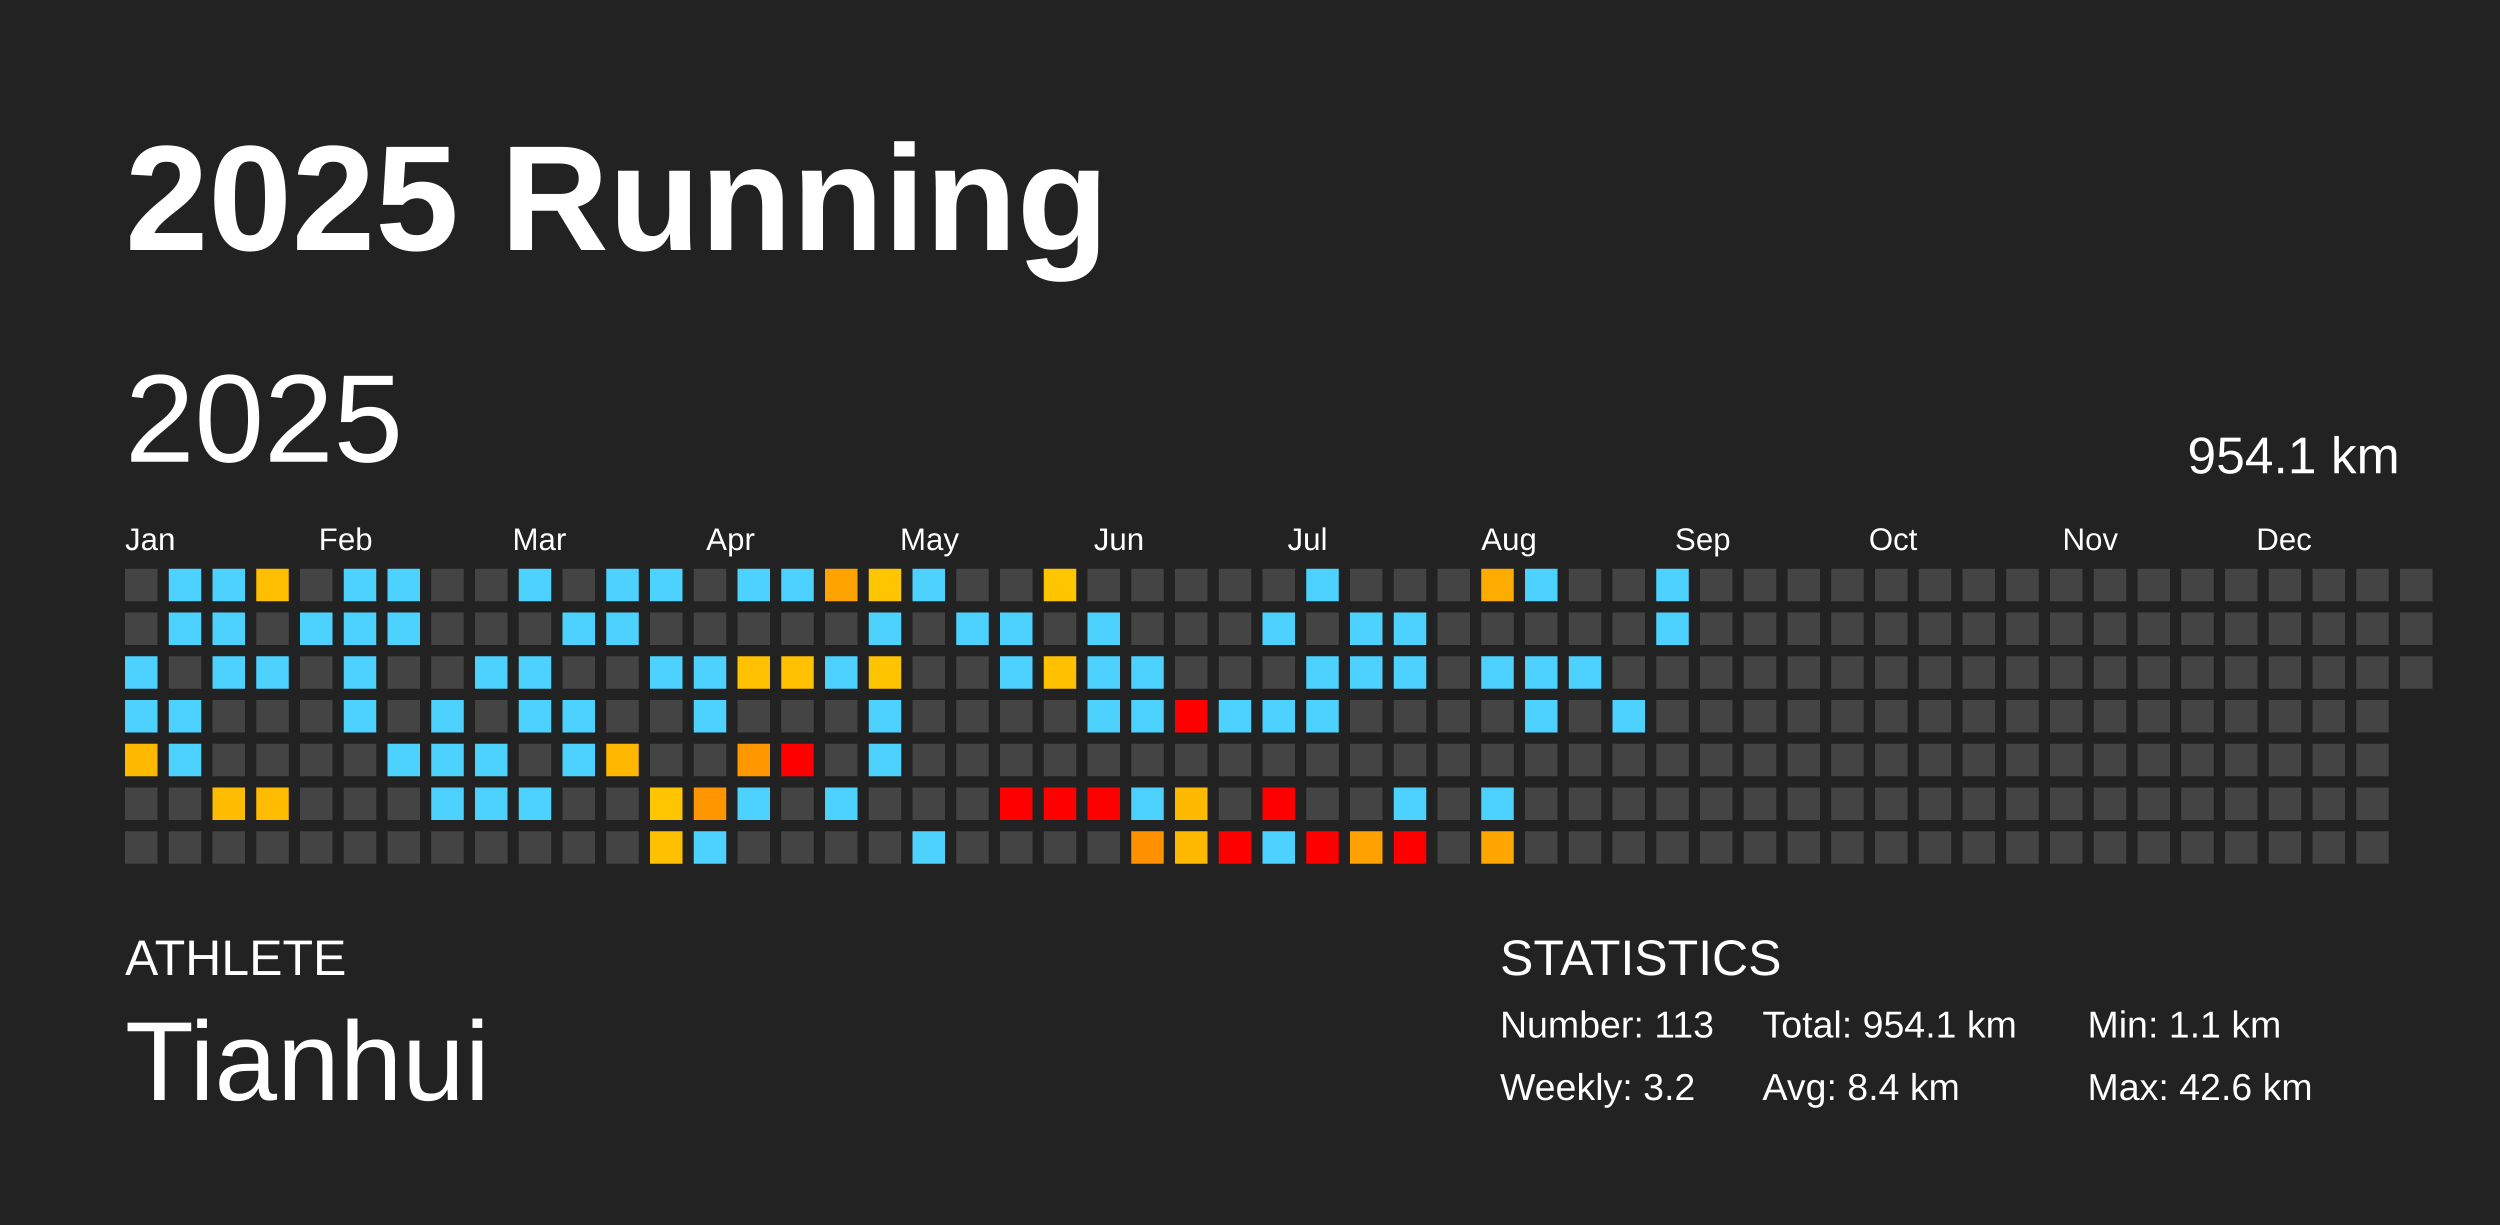
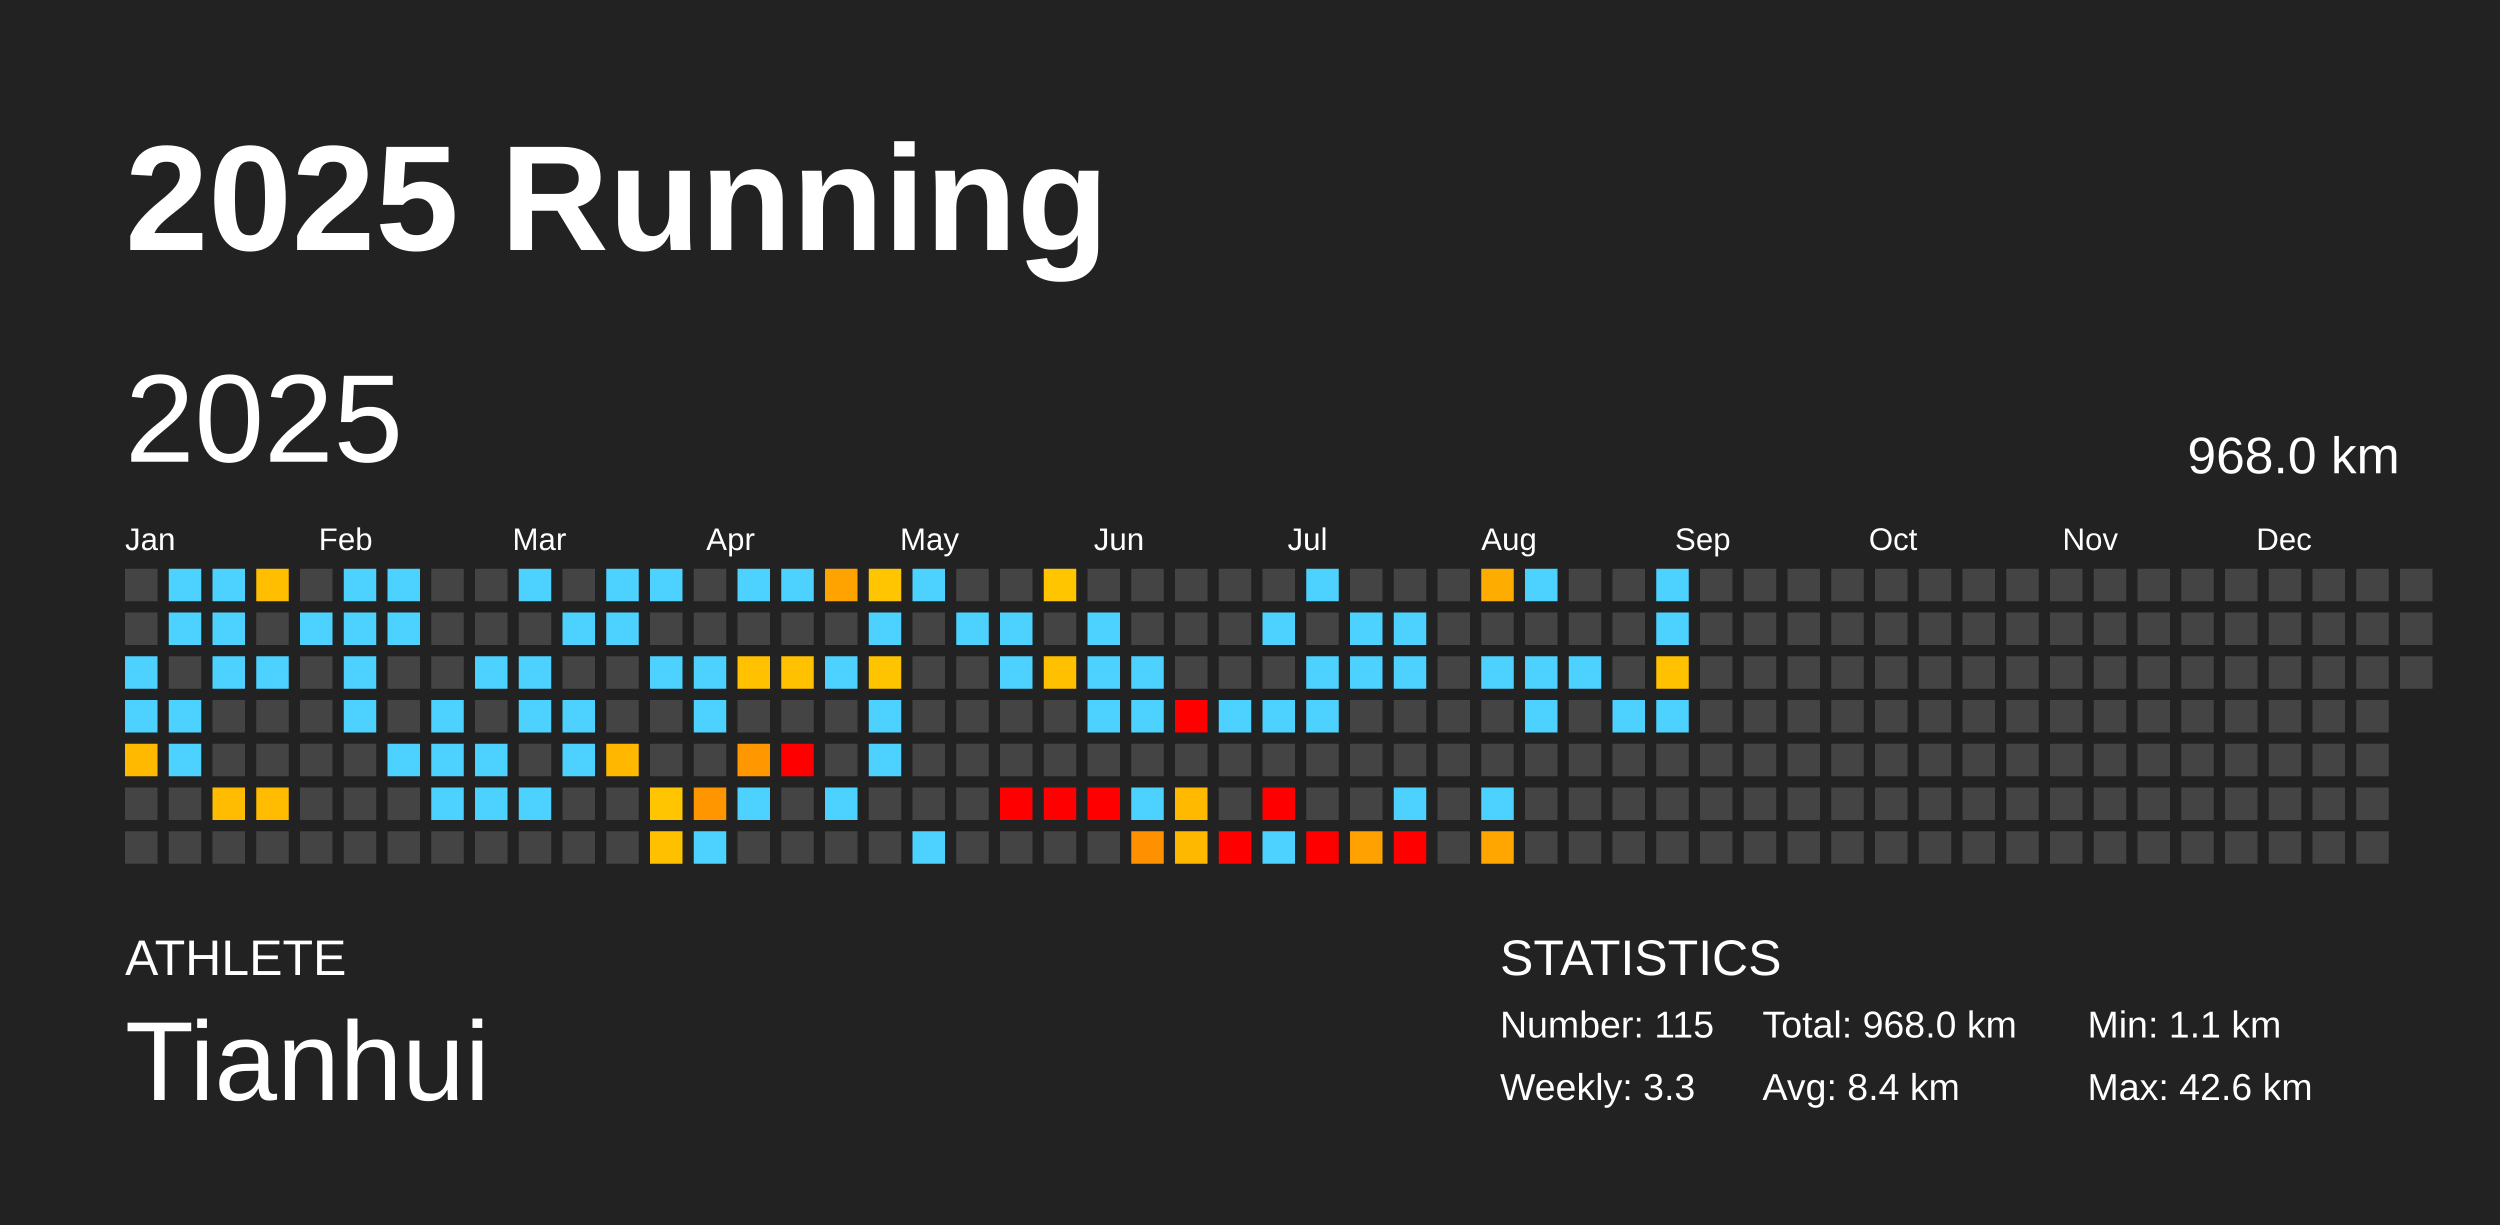
<svg xmlns="http://www.w3.org/2000/svg" baseProfile="full" height="98mm" version="1.1" viewBox="0,0,200,98" width="200mm">
  <defs />
  <rect fill="#222222" height="98" width="200" x="0" y="0" />
  <text fill="#FFFFFF" style="font-size:12px; font-family:Arial; font-weight:bold;" x="10" y="20">2025 Running</text>
  <text fill="#FFFFFF" style="font-size:4px; font-family:Arial" x="10" y="78">ATHLETE</text>
  <text fill="#FFFFFF" style="font-size:9px; font-family:Arial" x="10" y="88">Tianhui</text>
  <text fill="#FFFFFF" style="font-size:4px; font-family:Arial" x="120" y="78">STATISTICS</text>
-   <text fill="#FFFFFF" style="font-size:3px; font-family:Arial" x="120" y="83">Number: 113</text>
-   <text fill="#FFFFFF" style="font-size:3px; font-family:Arial" x="120" y="88">Weekly: 3.2</text>
-   <text fill="#FFFFFF" style="font-size:3px; font-family:Arial" x="141" y="83">Total: 954.1 km</text>
+   <text fill="#FFFFFF" style="font-size:3px; font-family:Arial" x="120" y="83">Number: 115</text>
+   <text fill="#FFFFFF" style="font-size:3px; font-family:Arial" x="120" y="88">Weekly: 3.3</text>
+   <text fill="#FFFFFF" style="font-size:3px; font-family:Arial" x="141" y="83">Total: 968.0 km</text>
  <text fill="#FFFFFF" style="font-size:3px; font-family:Arial" x="141" y="88">Avg: 8.4 km</text>
  <text fill="#FFFFFF" style="font-size:3px; font-family:Arial" x="167" y="83">Min: 1.1 km</text>
  <text fill="#FFFFFF" style="font-size:3px; font-family:Arial" x="167" y="88">Max: 42.6 km</text>
  <text dominant-baseline="hanging" fill="#FFFFFF" style="font-size:10.0px; font-family:Arial;" x="10" y="30">2025</text>
-   <text dominant-baseline="hanging" fill="#FFFFFF" style="font-size:4.125px; font-family:Arial;" x="175" y="35">954.1 km</text>
+   <text dominant-baseline="hanging" fill="#FFFFFF" style="font-size:4.125px; font-family:Arial;" x="175" y="35">968.0 km</text>
  <text fill="#FFFFFF" style="font-size:2.5px; font-family:Arial" x="10.0" y="44">Jan</text>
  <text fill="#FFFFFF" style="font-size:2.5px; font-family:Arial" x="25.5" y="44">Feb</text>
  <text fill="#FFFFFF" style="font-size:2.5px; font-family:Arial" x="41.0" y="44">Mar</text>
  <text fill="#FFFFFF" style="font-size:2.5px; font-family:Arial" x="56.5" y="44">Apr</text>
  <text fill="#FFFFFF" style="font-size:2.5px; font-family:Arial" x="72.0" y="44">May</text>
  <text fill="#FFFFFF" style="font-size:2.5px; font-family:Arial" x="87.5" y="44">Jun</text>
  <text fill="#FFFFFF" style="font-size:2.5px; font-family:Arial" x="103.0" y="44">Jul</text>
  <text fill="#FFFFFF" style="font-size:2.5px; font-family:Arial" x="118.5" y="44">Aug</text>
  <text fill="#FFFFFF" style="font-size:2.5px; font-family:Arial" x="134.0" y="44">Sep</text>
  <text fill="#FFFFFF" style="font-size:2.5px; font-family:Arial" x="149.5" y="44">Oct</text>
  <text fill="#FFFFFF" style="font-size:2.5px; font-family:Arial" x="165.0" y="44">Nov</text>
  <text fill="#FFFFFF" style="font-size:2.5px; font-family:Arial" x="180.5" y="44">Dec</text>
  <rect fill="#444444" height="2.6" width="2.6" x="10.0" y="45.5" />
  <rect fill="#444444" height="2.6" width="2.6" x="10.0" y="49.0" />
  <rect fill="#4dd2ff" height="2.6" width="2.6" x="10.0" y="52.5" />
  <rect fill="#4dd2ff" height="2.6" width="2.6" x="10.0" y="56.0" />
  <rect fill="#ffba00" height="2.6" width="2.6" x="10.0" y="59.5" />
  <rect fill="#444444" height="2.6" width="2.6" x="10.0" y="63.0" />
  <rect fill="#444444" height="2.6" width="2.6" x="10.0" y="66.5" />
  <rect fill="#4dd2ff" height="2.6" width="2.6" x="13.5" y="45.5" />
  <rect fill="#4dd2ff" height="2.6" width="2.6" x="13.5" y="49.0" />
  <rect fill="#444444" height="2.6" width="2.6" x="13.5" y="52.5" />
  <rect fill="#4dd2ff" height="2.6" width="2.6" x="13.5" y="56.0" />
  <rect fill="#4dd2ff" height="2.6" width="2.6" x="13.5" y="59.5" />
  <rect fill="#444444" height="2.6" width="2.6" x="13.5" y="63.0" />
  <rect fill="#444444" height="2.6" width="2.6" x="13.5" y="66.5" />
  <rect fill="#4dd2ff" height="2.6" width="2.6" x="17.0" y="45.5" />
  <rect fill="#4dd2ff" height="2.6" width="2.6" x="17.0" y="49.0" />
  <rect fill="#4dd2ff" height="2.6" width="2.6" x="17.0" y="52.5" />
  <rect fill="#444444" height="2.6" width="2.6" x="17.0" y="56.0" />
  <rect fill="#444444" height="2.6" width="2.6" x="17.0" y="59.5" />
  <rect fill="#ffbc00" height="2.6" width="2.6" x="17.0" y="63.0" />
  <rect fill="#444444" height="2.6" width="2.6" x="17.0" y="66.5" />
  <rect fill="#ffbe00" height="2.6" width="2.6" x="20.5" y="45.5" />
  <rect fill="#444444" height="2.6" width="2.6" x="20.5" y="49.0" />
  <rect fill="#4dd2ff" height="2.6" width="2.6" x="20.5" y="52.5" />
  <rect fill="#444444" height="2.6" width="2.6" x="20.5" y="56.0" />
  <rect fill="#444444" height="2.6" width="2.6" x="20.5" y="59.5" />
  <rect fill="#ffbc00" height="2.6" width="2.6" x="20.5" y="63.0" />
  <rect fill="#444444" height="2.6" width="2.6" x="20.5" y="66.5" />
  <rect fill="#444444" height="2.6" width="2.6" x="24.0" y="45.5" />
  <rect fill="#4dd2ff" height="2.6" width="2.6" x="24.0" y="49.0" />
  <rect fill="#444444" height="2.6" width="2.6" x="24.0" y="52.5" />
  <rect fill="#444444" height="2.6" width="2.6" x="24.0" y="56.0" />
  <rect fill="#444444" height="2.6" width="2.6" x="24.0" y="59.5" />
  <rect fill="#444444" height="2.6" width="2.6" x="24.0" y="63.0" />
  <rect fill="#444444" height="2.6" width="2.6" x="24.0" y="66.5" />
  <rect fill="#4dd2ff" height="2.6" width="2.6" x="27.5" y="45.5" />
  <rect fill="#4dd2ff" height="2.6" width="2.6" x="27.5" y="49.0" />
  <rect fill="#4dd2ff" height="2.6" width="2.6" x="27.5" y="52.5" />
  <rect fill="#4dd2ff" height="2.6" width="2.6" x="27.5" y="56.0" />
  <rect fill="#444444" height="2.6" width="2.6" x="27.5" y="59.5" />
  <rect fill="#444444" height="2.6" width="2.6" x="27.5" y="63.0" />
  <rect fill="#444444" height="2.6" width="2.6" x="27.5" y="66.5" />
  <rect fill="#4dd2ff" height="2.6" width="2.6" x="31.0" y="45.5" />
  <rect fill="#4dd2ff" height="2.6" width="2.6" x="31.0" y="49.0" />
  <rect fill="#444444" height="2.6" width="2.6" x="31.0" y="52.5" />
  <rect fill="#444444" height="2.6" width="2.6" x="31.0" y="56.0" />
  <rect fill="#4dd2ff" height="2.6" width="2.6" x="31.0" y="59.5" />
  <rect fill="#444444" height="2.6" width="2.6" x="31.0" y="63.0" />
  <rect fill="#444444" height="2.6" width="2.6" x="31.0" y="66.5" />
  <rect fill="#444444" height="2.6" width="2.6" x="34.5" y="45.5" />
  <rect fill="#444444" height="2.6" width="2.6" x="34.5" y="49.0" />
  <rect fill="#444444" height="2.6" width="2.6" x="34.5" y="52.5" />
  <rect fill="#4dd2ff" height="2.6" width="2.6" x="34.5" y="56.0" />
  <rect fill="#4dd2ff" height="2.6" width="2.6" x="34.5" y="59.5" />
  <rect fill="#4dd2ff" height="2.6" width="2.6" x="34.5" y="63.0" />
  <rect fill="#444444" height="2.6" width="2.6" x="34.5" y="66.5" />
  <rect fill="#444444" height="2.6" width="2.6" x="38.0" y="45.5" />
  <rect fill="#444444" height="2.6" width="2.6" x="38.0" y="49.0" />
  <rect fill="#4dd2ff" height="2.6" width="2.6" x="38.0" y="52.5" />
  <rect fill="#444444" height="2.6" width="2.6" x="38.0" y="56.0" />
  <rect fill="#4dd2ff" height="2.6" width="2.6" x="38.0" y="59.5" />
  <rect fill="#4dd2ff" height="2.6" width="2.6" x="38.0" y="63.0" />
  <rect fill="#444444" height="2.6" width="2.6" x="38.0" y="66.5" />
  <rect fill="#4dd2ff" height="2.6" width="2.6" x="41.5" y="45.5" />
  <rect fill="#444444" height="2.6" width="2.6" x="41.5" y="49.0" />
  <rect fill="#4dd2ff" height="2.6" width="2.6" x="41.5" y="52.5" />
  <rect fill="#4dd2ff" height="2.6" width="2.6" x="41.5" y="56.0" />
  <rect fill="#444444" height="2.6" width="2.6" x="41.5" y="59.5" />
  <rect fill="#4dd2ff" height="2.6" width="2.6" x="41.5" y="63.0" />
  <rect fill="#444444" height="2.6" width="2.6" x="41.5" y="66.5" />
  <rect fill="#444444" height="2.6" width="2.6" x="45.0" y="45.5" />
  <rect fill="#4dd2ff" height="2.6" width="2.6" x="45.0" y="49.0" />
  <rect fill="#444444" height="2.6" width="2.6" x="45.0" y="52.5" />
  <rect fill="#4dd2ff" height="2.6" width="2.6" x="45.0" y="56.0" />
  <rect fill="#4dd2ff" height="2.6" width="2.6" x="45.0" y="59.5" />
  <rect fill="#444444" height="2.6" width="2.6" x="45.0" y="63.0" />
  <rect fill="#444444" height="2.6" width="2.6" x="45.0" y="66.5" />
  <rect fill="#4dd2ff" height="2.6" width="2.6" x="48.5" y="45.5" />
  <rect fill="#4dd2ff" height="2.6" width="2.6" x="48.5" y="49.0" />
  <rect fill="#444444" height="2.6" width="2.6" x="48.5" y="52.5" />
  <rect fill="#444444" height="2.6" width="2.6" x="48.5" y="56.0" />
  <rect fill="#ffb700" height="2.6" width="2.6" x="48.5" y="59.5" />
  <rect fill="#444444" height="2.6" width="2.6" x="48.5" y="63.0" />
  <rect fill="#444444" height="2.6" width="2.6" x="48.5" y="66.5" />
  <rect fill="#4dd2ff" height="2.6" width="2.6" x="52.0" y="45.5" />
  <rect fill="#444444" height="2.6" width="2.6" x="52.0" y="49.0" />
  <rect fill="#4dd2ff" height="2.6" width="2.6" x="52.0" y="52.5" />
  <rect fill="#444444" height="2.6" width="2.6" x="52.0" y="56.0" />
  <rect fill="#444444" height="2.6" width="2.6" x="52.0" y="59.5" />
  <rect fill="#ffc500" height="2.6" width="2.6" x="52.0" y="63.0" />
  <rect fill="#ffc000" height="2.6" width="2.6" x="52.0" y="66.5" />
  <rect fill="#444444" height="2.6" width="2.6" x="55.5" y="45.5" />
  <rect fill="#444444" height="2.6" width="2.6" x="55.5" y="49.0" />
  <rect fill="#4dd2ff" height="2.6" width="2.6" x="55.5" y="52.5" />
  <rect fill="#4dd2ff" height="2.6" width="2.6" x="55.5" y="56.0" />
  <rect fill="#444444" height="2.6" width="2.6" x="55.5" y="59.5" />
  <rect fill="#ff9600" height="2.6" width="2.6" x="55.5" y="63.0" />
  <rect fill="#4dd2ff" height="2.6" width="2.6" x="55.5" y="66.5" />
  <rect fill="#4dd2ff" height="2.6" width="2.6" x="59.0" y="45.5" />
  <rect fill="#444444" height="2.6" width="2.6" x="59.0" y="49.0" />
  <rect fill="#ffc100" height="2.6" width="2.6" x="59.0" y="52.5" />
  <rect fill="#444444" height="2.6" width="2.6" x="59.0" y="56.0" />
  <rect fill="#ff9700" height="2.6" width="2.6" x="59.0" y="59.5" />
  <rect fill="#4dd2ff" height="2.6" width="2.6" x="59.0" y="63.0" />
  <rect fill="#444444" height="2.6" width="2.6" x="59.0" y="66.5" />
  <rect fill="#4dd2ff" height="2.6" width="2.6" x="62.5" y="45.5" />
  <rect fill="#444444" height="2.6" width="2.6" x="62.5" y="49.0" />
  <rect fill="#ffc100" height="2.6" width="2.6" x="62.5" y="52.5" />
  <rect fill="#444444" height="2.6" width="2.6" x="62.5" y="56.0" />
  <rect fill="red" height="2.6" width="2.6" x="62.5" y="59.5" />
  <rect fill="#444444" height="2.6" width="2.6" x="62.5" y="63.0" />
  <rect fill="#444444" height="2.6" width="2.6" x="62.5" y="66.5" />
  <rect fill="#ffa300" height="2.6" width="2.6" x="66.0" y="45.5" />
  <rect fill="#444444" height="2.6" width="2.6" x="66.0" y="49.0" />
  <rect fill="#4dd2ff" height="2.6" width="2.6" x="66.0" y="52.5" />
  <rect fill="#444444" height="2.6" width="2.6" x="66.0" y="56.0" />
  <rect fill="#444444" height="2.6" width="2.6" x="66.0" y="59.5" />
  <rect fill="#4dd2ff" height="2.6" width="2.6" x="66.0" y="63.0" />
  <rect fill="#444444" height="2.6" width="2.6" x="66.0" y="66.5" />
  <rect fill="#ffc500" height="2.6" width="2.6" x="69.5" y="45.5" />
  <rect fill="#4dd2ff" height="2.6" width="2.6" x="69.5" y="49.0" />
  <rect fill="#ffc400" height="2.6" width="2.6" x="69.5" y="52.5" />
  <rect fill="#4dd2ff" height="2.6" width="2.6" x="69.5" y="56.0" />
  <rect fill="#4dd2ff" height="2.6" width="2.6" x="69.5" y="59.5" />
  <rect fill="#444444" height="2.6" width="2.6" x="69.5" y="63.0" />
  <rect fill="#444444" height="2.6" width="2.6" x="69.5" y="66.5" />
  <rect fill="#4dd2ff" height="2.6" width="2.6" x="73.0" y="45.5" />
  <rect fill="#444444" height="2.6" width="2.6" x="73.0" y="49.0" />
  <rect fill="#444444" height="2.6" width="2.6" x="73.0" y="52.5" />
  <rect fill="#444444" height="2.6" width="2.6" x="73.0" y="56.0" />
  <rect fill="#444444" height="2.6" width="2.6" x="73.0" y="59.5" />
  <rect fill="#444444" height="2.6" width="2.6" x="73.0" y="63.0" />
  <rect fill="#4dd2ff" height="2.6" width="2.6" x="73.0" y="66.5" />
  <rect fill="#444444" height="2.6" width="2.6" x="76.5" y="45.5" />
  <rect fill="#4dd2ff" height="2.6" width="2.6" x="76.5" y="49.0" />
  <rect fill="#444444" height="2.6" width="2.6" x="76.5" y="52.5" />
  <rect fill="#444444" height="2.6" width="2.6" x="76.5" y="56.0" />
  <rect fill="#444444" height="2.6" width="2.6" x="76.5" y="59.5" />
  <rect fill="#444444" height="2.6" width="2.6" x="76.5" y="63.0" />
  <rect fill="#444444" height="2.6" width="2.6" x="76.5" y="66.5" />
  <rect fill="#444444" height="2.6" width="2.6" x="80.0" y="45.5" />
  <rect fill="#4dd2ff" height="2.6" width="2.6" x="80.0" y="49.0" />
  <rect fill="#4dd2ff" height="2.6" width="2.6" x="80.0" y="52.5" />
  <rect fill="#444444" height="2.6" width="2.6" x="80.0" y="56.0" />
  <rect fill="#444444" height="2.6" width="2.6" x="80.0" y="59.5" />
  <rect fill="red" height="2.6" width="2.6" x="80.0" y="63.0" />
  <rect fill="#444444" height="2.6" width="2.6" x="80.0" y="66.5" />
  <rect fill="#ffc600" height="2.6" width="2.6" x="83.5" y="45.5" />
  <rect fill="#444444" height="2.6" width="2.6" x="83.5" y="49.0" />
  <rect fill="#ffc000" height="2.6" width="2.6" x="83.5" y="52.5" />
  <rect fill="#444444" height="2.6" width="2.6" x="83.5" y="56.0" />
  <rect fill="#444444" height="2.6" width="2.6" x="83.5" y="59.5" />
  <rect fill="red" height="2.6" width="2.6" x="83.5" y="63.0" />
  <rect fill="#444444" height="2.6" width="2.6" x="83.5" y="66.5" />
  <rect fill="#444444" height="2.6" width="2.6" x="87.0" y="45.5" />
  <rect fill="#4dd2ff" height="2.6" width="2.6" x="87.0" y="49.0" />
  <rect fill="#4dd2ff" height="2.6" width="2.6" x="87.0" y="52.5" />
  <rect fill="#4dd2ff" height="2.6" width="2.6" x="87.0" y="56.0" />
  <rect fill="#444444" height="2.6" width="2.6" x="87.0" y="59.5" />
  <rect fill="red" height="2.6" width="2.6" x="87.0" y="63.0" />
  <rect fill="#444444" height="2.6" width="2.6" x="87.0" y="66.5" />
  <rect fill="#444444" height="2.6" width="2.6" x="90.5" y="45.5" />
  <rect fill="#444444" height="2.6" width="2.6" x="90.5" y="49.0" />
  <rect fill="#4dd2ff" height="2.6" width="2.6" x="90.5" y="52.5" />
  <rect fill="#4dd2ff" height="2.6" width="2.6" x="90.5" y="56.0" />
  <rect fill="#444444" height="2.6" width="2.6" x="90.5" y="59.5" />
  <rect fill="#4dd2ff" height="2.6" width="2.6" x="90.5" y="63.0" />
  <rect fill="#ff9100" height="2.6" width="2.6" x="90.5" y="66.5" />
  <rect fill="#444444" height="2.6" width="2.6" x="94.0" y="45.5" />
  <rect fill="#444444" height="2.6" width="2.6" x="94.0" y="49.0" />
  <rect fill="#444444" height="2.6" width="2.6" x="94.0" y="52.5" />
  <rect fill="red" height="2.6" width="2.6" x="94.0" y="56.0" />
  <rect fill="#444444" height="2.6" width="2.6" x="94.0" y="59.5" />
  <rect fill="#ffba00" height="2.6" width="2.6" x="94.0" y="63.0" />
  <rect fill="#ffb800" height="2.6" width="2.6" x="94.0" y="66.5" />
  <rect fill="#444444" height="2.6" width="2.6" x="97.5" y="45.5" />
  <rect fill="#444444" height="2.6" width="2.6" x="97.5" y="49.0" />
  <rect fill="#444444" height="2.6" width="2.6" x="97.5" y="52.5" />
  <rect fill="#4dd2ff" height="2.6" width="2.6" x="97.5" y="56.0" />
  <rect fill="#444444" height="2.6" width="2.6" x="97.5" y="59.5" />
  <rect fill="#444444" height="2.6" width="2.6" x="97.5" y="63.0" />
  <rect fill="red" height="2.6" width="2.6" x="97.5" y="66.5" />
  <rect fill="#444444" height="2.6" width="2.6" x="101.0" y="45.5" />
  <rect fill="#4dd2ff" height="2.6" width="2.6" x="101.0" y="49.0" />
  <rect fill="#444444" height="2.6" width="2.6" x="101.0" y="52.5" />
  <rect fill="#4dd2ff" height="2.6" width="2.6" x="101.0" y="56.0" />
  <rect fill="#444444" height="2.6" width="2.6" x="101.0" y="59.5" />
  <rect fill="red" height="2.6" width="2.6" x="101.0" y="63.0" />
  <rect fill="#4dd2ff" height="2.6" width="2.6" x="101.0" y="66.5" />
  <rect fill="#4dd2ff" height="2.6" width="2.6" x="104.5" y="45.5" />
  <rect fill="#444444" height="2.6" width="2.6" x="104.5" y="49.0" />
  <rect fill="#4dd2ff" height="2.6" width="2.6" x="104.5" y="52.5" />
  <rect fill="#4dd2ff" height="2.6" width="2.6" x="104.5" y="56.0" />
  <rect fill="#444444" height="2.6" width="2.6" x="104.5" y="59.5" />
  <rect fill="#444444" height="2.6" width="2.6" x="104.5" y="63.0" />
  <rect fill="red" height="2.6" width="2.6" x="104.5" y="66.5" />
  <rect fill="#444444" height="2.6" width="2.6" x="108.0" y="45.5" />
  <rect fill="#4dd2ff" height="2.6" width="2.6" x="108.0" y="49.0" />
  <rect fill="#4dd2ff" height="2.6" width="2.6" x="108.0" y="52.5" />
  <rect fill="#444444" height="2.6" width="2.6" x="108.0" y="56.0" />
  <rect fill="#444444" height="2.6" width="2.6" x="108.0" y="59.5" />
  <rect fill="#444444" height="2.6" width="2.6" x="108.0" y="63.0" />
  <rect fill="#ffa100" height="2.6" width="2.6" x="108.0" y="66.5" />
  <rect fill="#444444" height="2.6" width="2.6" x="111.5" y="45.5" />
  <rect fill="#4dd2ff" height="2.6" width="2.6" x="111.5" y="49.0" />
  <rect fill="#4dd2ff" height="2.6" width="2.6" x="111.5" y="52.5" />
  <rect fill="#444444" height="2.6" width="2.6" x="111.5" y="56.0" />
  <rect fill="#444444" height="2.6" width="2.6" x="111.5" y="59.5" />
  <rect fill="#4dd2ff" height="2.6" width="2.6" x="111.5" y="63.0" />
  <rect fill="red" height="2.6" width="2.6" x="111.5" y="66.5" />
  <rect fill="#444444" height="2.6" width="2.6" x="115.0" y="45.5" />
  <rect fill="#444444" height="2.6" width="2.6" x="115.0" y="49.0" />
  <rect fill="#444444" height="2.6" width="2.6" x="115.0" y="52.5" />
  <rect fill="#444444" height="2.6" width="2.6" x="115.0" y="56.0" />
  <rect fill="#444444" height="2.6" width="2.6" x="115.0" y="59.5" />
  <rect fill="#444444" height="2.6" width="2.6" x="115.0" y="63.0" />
  <rect fill="#444444" height="2.6" width="2.6" x="115.0" y="66.5" />
  <rect fill="#ffac00" height="2.6" width="2.6" x="118.5" y="45.5" />
  <rect fill="#444444" height="2.6" width="2.6" x="118.5" y="49.0" />
  <rect fill="#4dd2ff" height="2.6" width="2.6" x="118.5" y="52.5" />
  <rect fill="#444444" height="2.6" width="2.6" x="118.5" y="56.0" />
  <rect fill="#444444" height="2.6" width="2.6" x="118.5" y="59.5" />
  <rect fill="#4dd2ff" height="2.6" width="2.6" x="118.5" y="63.0" />
  <rect fill="#ffa700" height="2.6" width="2.6" x="118.5" y="66.5" />
  <rect fill="#4dd2ff" height="2.6" width="2.6" x="122.0" y="45.5" />
  <rect fill="#444444" height="2.6" width="2.6" x="122.0" y="49.0" />
  <rect fill="#4dd2ff" height="2.6" width="2.6" x="122.0" y="52.5" />
  <rect fill="#4dd2ff" height="2.6" width="2.6" x="122.0" y="56.0" />
  <rect fill="#444444" height="2.6" width="2.6" x="122.0" y="59.5" />
  <rect fill="#444444" height="2.6" width="2.6" x="122.0" y="63.0" />
  <rect fill="#444444" height="2.6" width="2.6" x="122.0" y="66.5" />
  <rect fill="#444444" height="2.6" width="2.6" x="125.5" y="45.5" />
  <rect fill="#444444" height="2.6" width="2.6" x="125.5" y="49.0" />
  <rect fill="#4dd2ff" height="2.6" width="2.6" x="125.5" y="52.5" />
  <rect fill="#444444" height="2.6" width="2.6" x="125.5" y="56.0" />
  <rect fill="#444444" height="2.6" width="2.6" x="125.5" y="59.5" />
  <rect fill="#444444" height="2.6" width="2.6" x="125.5" y="63.0" />
  <rect fill="#444444" height="2.6" width="2.6" x="125.5" y="66.5" />
  <rect fill="#444444" height="2.6" width="2.6" x="129.0" y="45.5" />
  <rect fill="#444444" height="2.6" width="2.6" x="129.0" y="49.0" />
  <rect fill="#444444" height="2.6" width="2.6" x="129.0" y="52.5" />
  <rect fill="#4dd2ff" height="2.6" width="2.6" x="129.0" y="56.0" />
  <rect fill="#444444" height="2.6" width="2.6" x="129.0" y="59.5" />
  <rect fill="#444444" height="2.6" width="2.6" x="129.0" y="63.0" />
  <rect fill="#444444" height="2.6" width="2.6" x="129.0" y="66.5" />
  <rect fill="#4dd2ff" height="2.6" width="2.6" x="132.5" y="45.5" />
  <rect fill="#4dd2ff" height="2.6" width="2.6" x="132.5" y="49.0" />
-   <rect fill="#444444" height="2.6" width="2.6" x="132.5" y="52.5" />
-   <rect fill="#444444" height="2.6" width="2.6" x="132.5" y="56.0" />
+   <rect fill="#ffc100" height="2.6" width="2.6" x="132.5" y="52.5" />
+   <rect fill="#4dd2ff" height="2.6" width="2.6" x="132.5" y="56.0" />
  <rect fill="#444444" height="2.6" width="2.6" x="132.5" y="59.5" />
  <rect fill="#444444" height="2.6" width="2.6" x="132.5" y="63.0" />
  <rect fill="#444444" height="2.6" width="2.6" x="132.5" y="66.5" />
  <rect fill="#444444" height="2.6" width="2.6" x="136.0" y="45.5" />
  <rect fill="#444444" height="2.6" width="2.6" x="136.0" y="49.0" />
  <rect fill="#444444" height="2.6" width="2.6" x="136.0" y="52.5" />
  <rect fill="#444444" height="2.6" width="2.6" x="136.0" y="56.0" />
  <rect fill="#444444" height="2.6" width="2.6" x="136.0" y="59.5" />
  <rect fill="#444444" height="2.6" width="2.6" x="136.0" y="63.0" />
  <rect fill="#444444" height="2.6" width="2.6" x="136.0" y="66.5" />
  <rect fill="#444444" height="2.6" width="2.6" x="139.5" y="45.5" />
  <rect fill="#444444" height="2.6" width="2.6" x="139.5" y="49.0" />
  <rect fill="#444444" height="2.6" width="2.6" x="139.5" y="52.5" />
  <rect fill="#444444" height="2.6" width="2.6" x="139.5" y="56.0" />
  <rect fill="#444444" height="2.6" width="2.6" x="139.5" y="59.5" />
  <rect fill="#444444" height="2.6" width="2.6" x="139.5" y="63.0" />
  <rect fill="#444444" height="2.6" width="2.6" x="139.5" y="66.5" />
  <rect fill="#444444" height="2.6" width="2.6" x="143.0" y="45.5" />
  <rect fill="#444444" height="2.6" width="2.6" x="143.0" y="49.0" />
  <rect fill="#444444" height="2.6" width="2.6" x="143.0" y="52.5" />
  <rect fill="#444444" height="2.6" width="2.6" x="143.0" y="56.0" />
  <rect fill="#444444" height="2.6" width="2.6" x="143.0" y="59.5" />
  <rect fill="#444444" height="2.6" width="2.6" x="143.0" y="63.0" />
  <rect fill="#444444" height="2.6" width="2.6" x="143.0" y="66.5" />
  <rect fill="#444444" height="2.6" width="2.6" x="146.5" y="45.5" />
  <rect fill="#444444" height="2.6" width="2.6" x="146.5" y="49.0" />
  <rect fill="#444444" height="2.6" width="2.6" x="146.5" y="52.5" />
  <rect fill="#444444" height="2.6" width="2.6" x="146.5" y="56.0" />
  <rect fill="#444444" height="2.6" width="2.6" x="146.5" y="59.5" />
  <rect fill="#444444" height="2.6" width="2.6" x="146.5" y="63.0" />
  <rect fill="#444444" height="2.6" width="2.6" x="146.5" y="66.5" />
  <rect fill="#444444" height="2.6" width="2.6" x="150.0" y="45.5" />
  <rect fill="#444444" height="2.6" width="2.6" x="150.0" y="49.0" />
  <rect fill="#444444" height="2.6" width="2.6" x="150.0" y="52.5" />
  <rect fill="#444444" height="2.6" width="2.6" x="150.0" y="56.0" />
  <rect fill="#444444" height="2.6" width="2.6" x="150.0" y="59.5" />
  <rect fill="#444444" height="2.6" width="2.6" x="150.0" y="63.0" />
  <rect fill="#444444" height="2.6" width="2.6" x="150.0" y="66.5" />
  <rect fill="#444444" height="2.6" width="2.6" x="153.5" y="45.5" />
  <rect fill="#444444" height="2.6" width="2.6" x="153.5" y="49.0" />
  <rect fill="#444444" height="2.6" width="2.6" x="153.5" y="52.5" />
  <rect fill="#444444" height="2.6" width="2.6" x="153.5" y="56.0" />
  <rect fill="#444444" height="2.6" width="2.6" x="153.5" y="59.5" />
  <rect fill="#444444" height="2.6" width="2.6" x="153.5" y="63.0" />
  <rect fill="#444444" height="2.6" width="2.6" x="153.5" y="66.5" />
  <rect fill="#444444" height="2.6" width="2.6" x="157.0" y="45.5" />
  <rect fill="#444444" height="2.6" width="2.6" x="157.0" y="49.0" />
  <rect fill="#444444" height="2.6" width="2.6" x="157.0" y="52.5" />
  <rect fill="#444444" height="2.6" width="2.6" x="157.0" y="56.0" />
  <rect fill="#444444" height="2.6" width="2.6" x="157.0" y="59.5" />
  <rect fill="#444444" height="2.6" width="2.6" x="157.0" y="63.0" />
  <rect fill="#444444" height="2.6" width="2.6" x="157.0" y="66.5" />
  <rect fill="#444444" height="2.6" width="2.6" x="160.5" y="45.5" />
  <rect fill="#444444" height="2.6" width="2.6" x="160.5" y="49.0" />
  <rect fill="#444444" height="2.6" width="2.6" x="160.5" y="52.5" />
  <rect fill="#444444" height="2.6" width="2.6" x="160.5" y="56.0" />
  <rect fill="#444444" height="2.6" width="2.6" x="160.5" y="59.5" />
  <rect fill="#444444" height="2.6" width="2.6" x="160.5" y="63.0" />
  <rect fill="#444444" height="2.6" width="2.6" x="160.5" y="66.5" />
  <rect fill="#444444" height="2.6" width="2.6" x="164.0" y="45.5" />
  <rect fill="#444444" height="2.6" width="2.6" x="164.0" y="49.0" />
  <rect fill="#444444" height="2.6" width="2.6" x="164.0" y="52.5" />
  <rect fill="#444444" height="2.6" width="2.6" x="164.0" y="56.0" />
  <rect fill="#444444" height="2.6" width="2.6" x="164.0" y="59.5" />
  <rect fill="#444444" height="2.6" width="2.6" x="164.0" y="63.0" />
  <rect fill="#444444" height="2.6" width="2.6" x="164.0" y="66.5" />
  <rect fill="#444444" height="2.6" width="2.6" x="167.5" y="45.5" />
  <rect fill="#444444" height="2.6" width="2.6" x="167.5" y="49.0" />
  <rect fill="#444444" height="2.6" width="2.6" x="167.5" y="52.5" />
  <rect fill="#444444" height="2.6" width="2.6" x="167.5" y="56.0" />
  <rect fill="#444444" height="2.6" width="2.6" x="167.5" y="59.5" />
  <rect fill="#444444" height="2.6" width="2.6" x="167.5" y="63.0" />
  <rect fill="#444444" height="2.6" width="2.6" x="167.5" y="66.5" />
  <rect fill="#444444" height="2.6" width="2.6" x="171.0" y="45.5" />
  <rect fill="#444444" height="2.6" width="2.6" x="171.0" y="49.0" />
  <rect fill="#444444" height="2.6" width="2.6" x="171.0" y="52.5" />
  <rect fill="#444444" height="2.6" width="2.6" x="171.0" y="56.0" />
  <rect fill="#444444" height="2.6" width="2.6" x="171.0" y="59.5" />
  <rect fill="#444444" height="2.6" width="2.6" x="171.0" y="63.0" />
  <rect fill="#444444" height="2.6" width="2.6" x="171.0" y="66.5" />
  <rect fill="#444444" height="2.6" width="2.6" x="174.5" y="45.5" />
  <rect fill="#444444" height="2.6" width="2.6" x="174.5" y="49.0" />
  <rect fill="#444444" height="2.6" width="2.6" x="174.5" y="52.5" />
  <rect fill="#444444" height="2.6" width="2.6" x="174.5" y="56.0" />
  <rect fill="#444444" height="2.6" width="2.6" x="174.5" y="59.5" />
  <rect fill="#444444" height="2.6" width="2.6" x="174.5" y="63.0" />
  <rect fill="#444444" height="2.6" width="2.6" x="174.5" y="66.5" />
  <rect fill="#444444" height="2.6" width="2.6" x="178.0" y="45.5" />
  <rect fill="#444444" height="2.6" width="2.6" x="178.0" y="49.0" />
  <rect fill="#444444" height="2.6" width="2.6" x="178.0" y="52.5" />
  <rect fill="#444444" height="2.6" width="2.6" x="178.0" y="56.0" />
  <rect fill="#444444" height="2.6" width="2.6" x="178.0" y="59.5" />
  <rect fill="#444444" height="2.6" width="2.6" x="178.0" y="63.0" />
  <rect fill="#444444" height="2.6" width="2.6" x="178.0" y="66.5" />
  <rect fill="#444444" height="2.6" width="2.6" x="181.5" y="45.5" />
  <rect fill="#444444" height="2.6" width="2.6" x="181.5" y="49.0" />
  <rect fill="#444444" height="2.6" width="2.6" x="181.5" y="52.5" />
  <rect fill="#444444" height="2.6" width="2.6" x="181.5" y="56.0" />
  <rect fill="#444444" height="2.6" width="2.6" x="181.5" y="59.5" />
  <rect fill="#444444" height="2.6" width="2.6" x="181.5" y="63.0" />
  <rect fill="#444444" height="2.6" width="2.6" x="181.5" y="66.5" />
  <rect fill="#444444" height="2.6" width="2.6" x="185.0" y="45.5" />
  <rect fill="#444444" height="2.6" width="2.6" x="185.0" y="49.0" />
  <rect fill="#444444" height="2.6" width="2.6" x="185.0" y="52.5" />
  <rect fill="#444444" height="2.6" width="2.6" x="185.0" y="56.0" />
  <rect fill="#444444" height="2.6" width="2.6" x="185.0" y="59.5" />
  <rect fill="#444444" height="2.6" width="2.6" x="185.0" y="63.0" />
  <rect fill="#444444" height="2.6" width="2.6" x="185.0" y="66.5" />
  <rect fill="#444444" height="2.6" width="2.6" x="188.5" y="45.5" />
  <rect fill="#444444" height="2.6" width="2.6" x="188.5" y="49.0" />
  <rect fill="#444444" height="2.6" width="2.6" x="188.5" y="52.5" />
  <rect fill="#444444" height="2.6" width="2.6" x="188.5" y="56.0" />
  <rect fill="#444444" height="2.6" width="2.6" x="188.5" y="59.5" />
  <rect fill="#444444" height="2.6" width="2.6" x="188.5" y="63.0" />
  <rect fill="#444444" height="2.6" width="2.6" x="188.5" y="66.5" />
  <rect fill="#444444" height="2.6" width="2.6" x="192.0" y="45.5" />
  <rect fill="#444444" height="2.6" width="2.6" x="192.0" y="49.0" />
  <rect fill="#444444" height="2.6" width="2.6" x="192.0" y="52.5" />
</svg>
